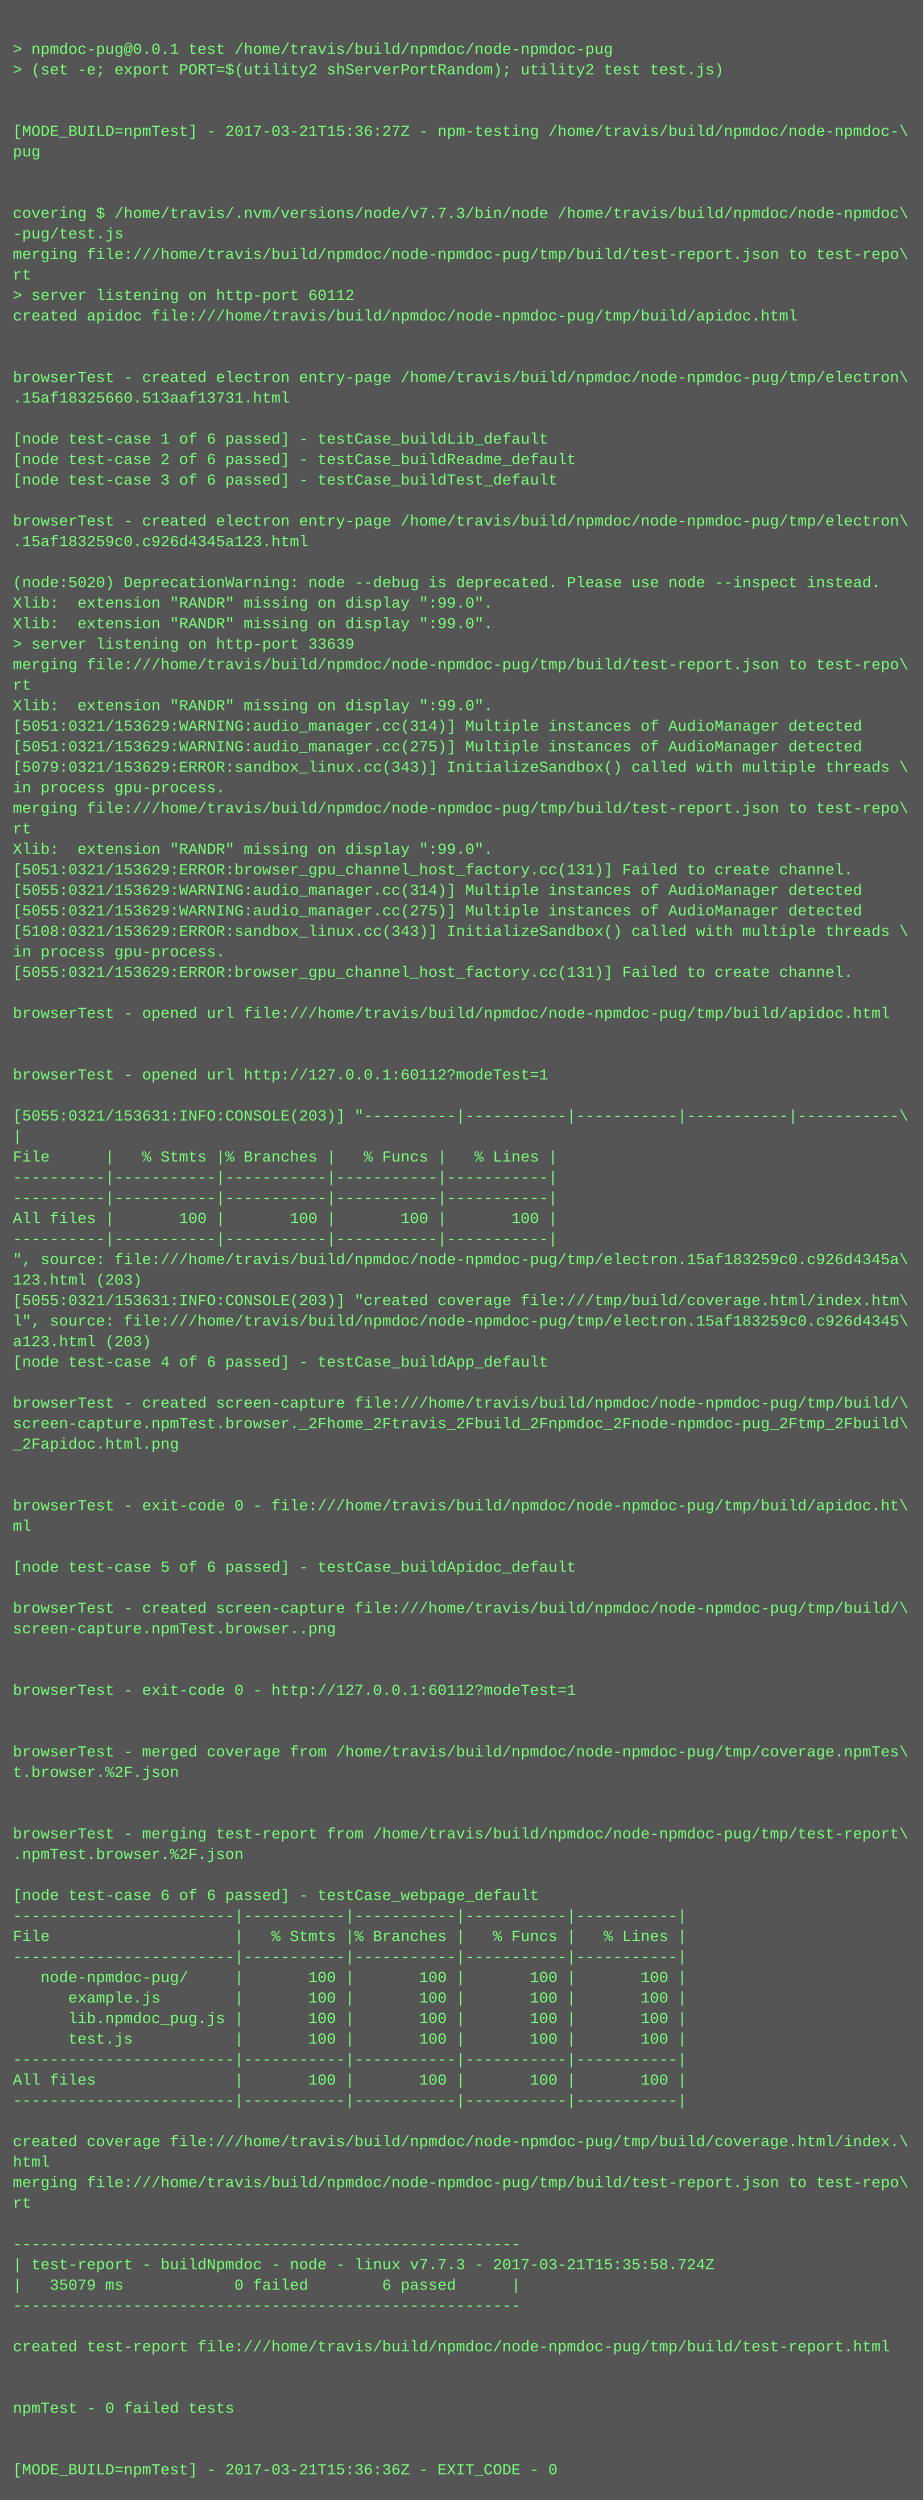
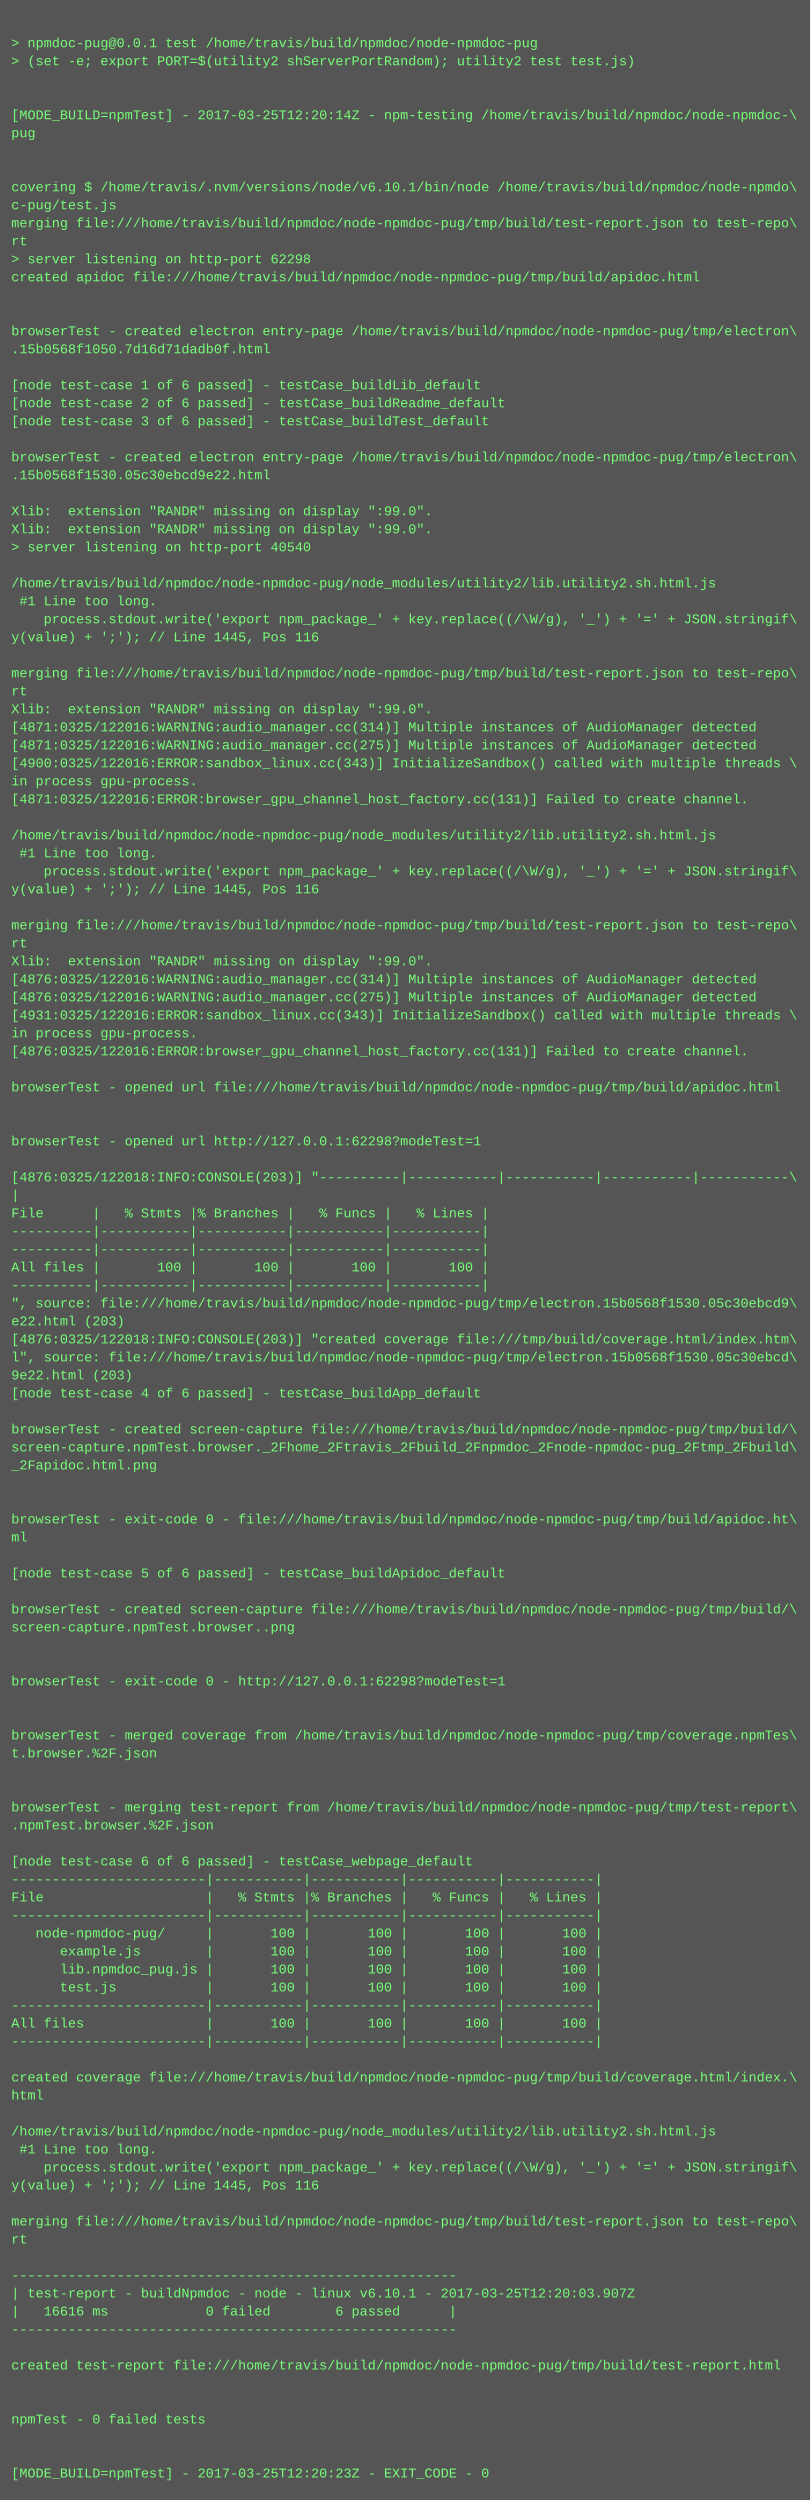
- <svg xmlns="http://www.w3.org/2000/svg" height="1950" width="720">
-   <rect height="1950" fill="#555" width="720" />
+ <svg xmlns="http://www.w3.org/2000/svg" height="2222" width="720">
+   <rect height="2222" fill="#555" width="720" />
  <text fill="#7f7" font-family="Courier New" font-size="12" xml:space="preserve">
    <tspan x="10" y="26" />
    <tspan x="10" y="42">&gt; npmdoc-pug@0.0.1 test /home/travis/build/npmdoc/node-npmdoc-pug</tspan>
    <tspan x="10" y="58">&gt; (set -e; export PORT=$(utility2 shServerPortRandom); utility2 test test.js)</tspan>
    <tspan x="10" y="74" />
    <tspan x="10" y="90" />
-     <tspan x="10" y="106">[MODE_BUILD=npmTest] - 2017-03-21T15:36:27Z - npm-testing /home/travis/build/npmdoc/node-npmdoc-\</tspan>
+     <tspan x="10" y="106">[MODE_BUILD=npmTest] - 2017-03-25T12:20:14Z - npm-testing /home/travis/build/npmdoc/node-npmdoc-\</tspan>
    <tspan x="10" y="122">pug</tspan>
    <tspan x="10" y="138" />
    <tspan x="10" y="154" />
-     <tspan x="10" y="170">covering $ /home/travis/.nvm/versions/node/v7.7.3/bin/node /home/travis/build/npmdoc/node-npmdoc\</tspan>
-     <tspan x="10" y="186">-pug/test.js</tspan>
+     <tspan x="10" y="170">covering $ /home/travis/.nvm/versions/node/v6.10.1/bin/node /home/travis/build/npmdoc/node-npmdo\</tspan>
+     <tspan x="10" y="186">c-pug/test.js</tspan>
    <tspan x="10" y="202">merging file:///home/travis/build/npmdoc/node-npmdoc-pug/tmp/build/test-report.json to test-repo\</tspan>
    <tspan x="10" y="218">rt</tspan>
-     <tspan x="10" y="234">&gt; server listening on http-port 60112</tspan>
+     <tspan x="10" y="234">&gt; server listening on http-port 62298</tspan>
    <tspan x="10" y="250">created apidoc file:///home/travis/build/npmdoc/node-npmdoc-pug/tmp/build/apidoc.html</tspan>
    <tspan x="10" y="266" />
    <tspan x="10" y="282" />
    <tspan x="10" y="298">browserTest - created electron entry-page /home/travis/build/npmdoc/node-npmdoc-pug/tmp/electron\</tspan>
-     <tspan x="10" y="314">.15af18325660.513aaf13731.html</tspan>
+     <tspan x="10" y="314">.15b0568f1050.7d16d71dadb0f.html</tspan>
    <tspan x="10" y="330" />
    <tspan x="10" y="346">[node test-case 1 of 6 passed] - testCase_buildLib_default</tspan>
    <tspan x="10" y="362">[node test-case 2 of 6 passed] - testCase_buildReadme_default</tspan>
    <tspan x="10" y="378">[node test-case 3 of 6 passed] - testCase_buildTest_default</tspan>
    <tspan x="10" y="394" />
    <tspan x="10" y="410">browserTest - created electron entry-page /home/travis/build/npmdoc/node-npmdoc-pug/tmp/electron\</tspan>
-     <tspan x="10" y="426">.15af183259c0.c926d4345a123.html</tspan>
+     <tspan x="10" y="426">.15b0568f1530.05c30ebcd9e22.html</tspan>
    <tspan x="10" y="442" />
-     <tspan x="10" y="458">(node:5020) DeprecationWarning: node --debug is deprecated. Please use node --inspect instead.</tspan>
+     <tspan x="10" y="458">Xlib:  extension "RANDR" missing on display ":99.0".</tspan>
    <tspan x="10" y="474">Xlib:  extension "RANDR" missing on display ":99.0".</tspan>
-     <tspan x="10" y="490">Xlib:  extension "RANDR" missing on display ":99.0".</tspan>
-     <tspan x="10" y="506">&gt; server listening on http-port 33639</tspan>
-     <tspan x="10" y="522">merging file:///home/travis/build/npmdoc/node-npmdoc-pug/tmp/build/test-report.json to test-repo\</tspan>
-     <tspan x="10" y="538">rt</tspan>
-     <tspan x="10" y="554">Xlib:  extension "RANDR" missing on display ":99.0".</tspan>
-     <tspan x="10" y="570">[5051:0321/153629:WARNING:audio_manager.cc(314)] Multiple instances of AudioManager detected</tspan>
-     <tspan x="10" y="586">[5051:0321/153629:WARNING:audio_manager.cc(275)] Multiple instances of AudioManager detected</tspan>
-     <tspan x="10" y="602">[5079:0321/153629:ERROR:sandbox_linux.cc(343)] InitializeSandbox() called with multiple threads \</tspan>
-     <tspan x="10" y="618">in process gpu-process. </tspan>
-     <tspan x="10" y="634">merging file:///home/travis/build/npmdoc/node-npmdoc-pug/tmp/build/test-report.json to test-repo\</tspan>
-     <tspan x="10" y="650">rt</tspan>
-     <tspan x="10" y="666">Xlib:  extension "RANDR" missing on display ":99.0".</tspan>
-     <tspan x="10" y="682">[5051:0321/153629:ERROR:browser_gpu_channel_host_factory.cc(131)] Failed to create channel.</tspan>
-     <tspan x="10" y="698">[5055:0321/153629:WARNING:audio_manager.cc(314)] Multiple instances of AudioManager detected</tspan>
-     <tspan x="10" y="714">[5055:0321/153629:WARNING:audio_manager.cc(275)] Multiple instances of AudioManager detected</tspan>
-     <tspan x="10" y="730">[5108:0321/153629:ERROR:sandbox_linux.cc(343)] InitializeSandbox() called with multiple threads \</tspan>
-     <tspan x="10" y="746">in process gpu-process. </tspan>
-     <tspan x="10" y="762">[5055:0321/153629:ERROR:browser_gpu_channel_host_factory.cc(131)] Failed to create channel.</tspan>
-     <tspan x="10" y="778" />
-     <tspan x="10" y="794">browserTest - opened url file:///home/travis/build/npmdoc/node-npmdoc-pug/tmp/build/apidoc.html</tspan>
+     <tspan x="10" y="490">&gt; server listening on http-port 40540</tspan>
+     <tspan x="10" y="506" />
+     <tspan x="10" y="522">/home/travis/build/npmdoc/node-npmdoc-pug/node_modules/utility2/lib.utility2.sh.html.js</tspan>
+     <tspan x="10" y="538"> #1 Line too long.</tspan>
+     <tspan x="10" y="554">    process.stdout.write('export npm_package_' + key.replace((/\W/g), '_') + '=' + JSON.stringif\</tspan>
+     <tspan x="10" y="570">y(value) + ';'); // Line 1445, Pos 116</tspan>
+     <tspan x="10" y="586" />
+     <tspan x="10" y="602">merging file:///home/travis/build/npmdoc/node-npmdoc-pug/tmp/build/test-report.json to test-repo\</tspan>
+     <tspan x="10" y="618">rt</tspan>
+     <tspan x="10" y="634">Xlib:  extension "RANDR" missing on display ":99.0".</tspan>
+     <tspan x="10" y="650">[4871:0325/122016:WARNING:audio_manager.cc(314)] Multiple instances of AudioManager detected</tspan>
+     <tspan x="10" y="666">[4871:0325/122016:WARNING:audio_manager.cc(275)] Multiple instances of AudioManager detected</tspan>
+     <tspan x="10" y="682">[4900:0325/122016:ERROR:sandbox_linux.cc(343)] InitializeSandbox() called with multiple threads \</tspan>
+     <tspan x="10" y="698">in process gpu-process. </tspan>
+     <tspan x="10" y="714">[4871:0325/122016:ERROR:browser_gpu_channel_host_factory.cc(131)] Failed to create channel.</tspan>
+     <tspan x="10" y="730" />
+     <tspan x="10" y="746">/home/travis/build/npmdoc/node-npmdoc-pug/node_modules/utility2/lib.utility2.sh.html.js</tspan>
+     <tspan x="10" y="762"> #1 Line too long.</tspan>
+     <tspan x="10" y="778">    process.stdout.write('export npm_package_' + key.replace((/\W/g), '_') + '=' + JSON.stringif\</tspan>
+     <tspan x="10" y="794">y(value) + ';'); // Line 1445, Pos 116</tspan>
    <tspan x="10" y="810" />
-     <tspan x="10" y="826" />
-     <tspan x="10" y="842">browserTest - opened url http://127.0.0.1:60112?modeTest=1</tspan>
-     <tspan x="10" y="858" />
-     <tspan x="10" y="874">[5055:0321/153631:INFO:CONSOLE(203)] "----------|-----------|-----------|-----------|-----------\</tspan>
-     <tspan x="10" y="890">|</tspan>
-     <tspan x="10" y="906">File      |   % Stmts |% Branches |   % Funcs |   % Lines |</tspan>
-     <tspan x="10" y="922">----------|-----------|-----------|-----------|-----------|</tspan>
-     <tspan x="10" y="938">----------|-----------|-----------|-----------|-----------|</tspan>
-     <tspan x="10" y="954">All files |       100 |       100 |       100 |       100 |</tspan>
-     <tspan x="10" y="970">----------|-----------|-----------|-----------|-----------|</tspan>
-     <tspan x="10" y="986">", source: file:///home/travis/build/npmdoc/node-npmdoc-pug/tmp/electron.15af183259c0.c926d4345a\</tspan>
-     <tspan x="10" y="1002">123.html (203)</tspan>
-     <tspan x="10" y="1018">[5055:0321/153631:INFO:CONSOLE(203)] "created coverage file:///tmp/build/coverage.html/index.htm\</tspan>
-     <tspan x="10" y="1034">l", source: file:///home/travis/build/npmdoc/node-npmdoc-pug/tmp/electron.15af183259c0.c926d4345\</tspan>
-     <tspan x="10" y="1050">a123.html (203)</tspan>
-     <tspan x="10" y="1066">[node test-case 4 of 6 passed] - testCase_buildApp_default</tspan>
-     <tspan x="10" y="1082" />
-     <tspan x="10" y="1098">browserTest - created screen-capture file:///home/travis/build/npmdoc/node-npmdoc-pug/tmp/build/\</tspan>
-     <tspan x="10" y="1114">screen-capture.npmTest.browser._2Fhome_2Ftravis_2Fbuild_2Fnpmdoc_2Fnode-npmdoc-pug_2Ftmp_2Fbuild\</tspan>
-     <tspan x="10" y="1130">_2Fapidoc.html.png</tspan>
-     <tspan x="10" y="1146" />
-     <tspan x="10" y="1162" />
-     <tspan x="10" y="1178">browserTest - exit-code 0 - file:///home/travis/build/npmdoc/node-npmdoc-pug/tmp/build/apidoc.ht\</tspan>
-     <tspan x="10" y="1194">ml</tspan>
-     <tspan x="10" y="1210" />
-     <tspan x="10" y="1226">[node test-case 5 of 6 passed] - testCase_buildApidoc_default</tspan>
-     <tspan x="10" y="1242" />
-     <tspan x="10" y="1258">browserTest - created screen-capture file:///home/travis/build/npmdoc/node-npmdoc-pug/tmp/build/\</tspan>
-     <tspan x="10" y="1274">screen-capture.npmTest.browser..png</tspan>
-     <tspan x="10" y="1290" />
-     <tspan x="10" y="1306" />
-     <tspan x="10" y="1322">browserTest - exit-code 0 - http://127.0.0.1:60112?modeTest=1</tspan>
+     <tspan x="10" y="826">merging file:///home/travis/build/npmdoc/node-npmdoc-pug/tmp/build/test-report.json to test-repo\</tspan>
+     <tspan x="10" y="842">rt</tspan>
+     <tspan x="10" y="858">Xlib:  extension "RANDR" missing on display ":99.0".</tspan>
+     <tspan x="10" y="874">[4876:0325/122016:WARNING:audio_manager.cc(314)] Multiple instances of AudioManager detected</tspan>
+     <tspan x="10" y="890">[4876:0325/122016:WARNING:audio_manager.cc(275)] Multiple instances of AudioManager detected</tspan>
+     <tspan x="10" y="906">[4931:0325/122016:ERROR:sandbox_linux.cc(343)] InitializeSandbox() called with multiple threads \</tspan>
+     <tspan x="10" y="922">in process gpu-process. </tspan>
+     <tspan x="10" y="938">[4876:0325/122016:ERROR:browser_gpu_channel_host_factory.cc(131)] Failed to create channel.</tspan>
+     <tspan x="10" y="954" />
+     <tspan x="10" y="970">browserTest - opened url file:///home/travis/build/npmdoc/node-npmdoc-pug/tmp/build/apidoc.html</tspan>
+     <tspan x="10" y="986" />
+     <tspan x="10" y="1002" />
+     <tspan x="10" y="1018">browserTest - opened url http://127.0.0.1:62298?modeTest=1</tspan>
+     <tspan x="10" y="1034" />
+     <tspan x="10" y="1050">[4876:0325/122018:INFO:CONSOLE(203)] "----------|-----------|-----------|-----------|-----------\</tspan>
+     <tspan x="10" y="1066">|</tspan>
+     <tspan x="10" y="1082">File      |   % Stmts |% Branches |   % Funcs |   % Lines |</tspan>
+     <tspan x="10" y="1098">----------|-----------|-----------|-----------|-----------|</tspan>
+     <tspan x="10" y="1114">----------|-----------|-----------|-----------|-----------|</tspan>
+     <tspan x="10" y="1130">All files |       100 |       100 |       100 |       100 |</tspan>
+     <tspan x="10" y="1146">----------|-----------|-----------|-----------|-----------|</tspan>
+     <tspan x="10" y="1162">", source: file:///home/travis/build/npmdoc/node-npmdoc-pug/tmp/electron.15b0568f1530.05c30ebcd9\</tspan>
+     <tspan x="10" y="1178">e22.html (203)</tspan>
+     <tspan x="10" y="1194">[4876:0325/122018:INFO:CONSOLE(203)] "created coverage file:///tmp/build/coverage.html/index.htm\</tspan>
+     <tspan x="10" y="1210">l", source: file:///home/travis/build/npmdoc/node-npmdoc-pug/tmp/electron.15b0568f1530.05c30ebcd\</tspan>
+     <tspan x="10" y="1226">9e22.html (203)</tspan>
+     <tspan x="10" y="1242">[node test-case 4 of 6 passed] - testCase_buildApp_default</tspan>
+     <tspan x="10" y="1258" />
+     <tspan x="10" y="1274">browserTest - created screen-capture file:///home/travis/build/npmdoc/node-npmdoc-pug/tmp/build/\</tspan>
+     <tspan x="10" y="1290">screen-capture.npmTest.browser._2Fhome_2Ftravis_2Fbuild_2Fnpmdoc_2Fnode-npmdoc-pug_2Ftmp_2Fbuild\</tspan>
+     <tspan x="10" y="1306">_2Fapidoc.html.png</tspan>
+     <tspan x="10" y="1322" />
    <tspan x="10" y="1338" />
-     <tspan x="10" y="1354" />
-     <tspan x="10" y="1370">browserTest - merged coverage from /home/travis/build/npmdoc/node-npmdoc-pug/tmp/coverage.npmTes\</tspan>
-     <tspan x="10" y="1386">t.browser.%2F.json</tspan>
-     <tspan x="10" y="1402" />
+     <tspan x="10" y="1354">browserTest - exit-code 0 - file:///home/travis/build/npmdoc/node-npmdoc-pug/tmp/build/apidoc.ht\</tspan>
+     <tspan x="10" y="1370">ml</tspan>
+     <tspan x="10" y="1386" />
+     <tspan x="10" y="1402">[node test-case 5 of 6 passed] - testCase_buildApidoc_default</tspan>
    <tspan x="10" y="1418" />
-     <tspan x="10" y="1434">browserTest - merging test-report from /home/travis/build/npmdoc/node-npmdoc-pug/tmp/test-report\</tspan>
-     <tspan x="10" y="1450">.npmTest.browser.%2F.json</tspan>
+     <tspan x="10" y="1434">browserTest - created screen-capture file:///home/travis/build/npmdoc/node-npmdoc-pug/tmp/build/\</tspan>
+     <tspan x="10" y="1450">screen-capture.npmTest.browser..png</tspan>
    <tspan x="10" y="1466" />
-     <tspan x="10" y="1482">[node test-case 6 of 6 passed] - testCase_webpage_default</tspan>
-     <tspan x="10" y="1498">------------------------|-----------|-----------|-----------|-----------|</tspan>
-     <tspan x="10" y="1514">File                    |   % Stmts |% Branches |   % Funcs |   % Lines |</tspan>
-     <tspan x="10" y="1530">------------------------|-----------|-----------|-----------|-----------|</tspan>
-     <tspan x="10" y="1546">   node-npmdoc-pug/     |       100 |       100 |       100 |       100 |</tspan>
-     <tspan x="10" y="1562">      example.js        |       100 |       100 |       100 |       100 |</tspan>
-     <tspan x="10" y="1578">      lib.npmdoc_pug.js |       100 |       100 |       100 |       100 |</tspan>
-     <tspan x="10" y="1594">      test.js           |       100 |       100 |       100 |       100 |</tspan>
-     <tspan x="10" y="1610">------------------------|-----------|-----------|-----------|-----------|</tspan>
-     <tspan x="10" y="1626">All files               |       100 |       100 |       100 |       100 |</tspan>
-     <tspan x="10" y="1642">------------------------|-----------|-----------|-----------|-----------|</tspan>
-     <tspan x="10" y="1658" />
-     <tspan x="10" y="1674">created coverage file:///home/travis/build/npmdoc/node-npmdoc-pug/tmp/build/coverage.html/index.\</tspan>
-     <tspan x="10" y="1690">html</tspan>
-     <tspan x="10" y="1706">merging file:///home/travis/build/npmdoc/node-npmdoc-pug/tmp/build/test-report.json to test-repo\</tspan>
-     <tspan x="10" y="1722">rt</tspan>
-     <tspan x="10" y="1738" />
-     <tspan x="10" y="1754">-------------------------------------------------------</tspan>
-     <tspan x="10" y="1770">| test-report - buildNpmdoc - node - linux v7.7.3 - 2017-03-21T15:35:58.724Z</tspan>
-     <tspan x="10" y="1786">|   35079 ms            0 failed        6 passed      |</tspan>
-     <tspan x="10" y="1802">-------------------------------------------------------</tspan>
-     <tspan x="10" y="1818" />
-     <tspan x="10" y="1834">created test-report file:///home/travis/build/npmdoc/node-npmdoc-pug/tmp/build/test-report.html</tspan>
-     <tspan x="10" y="1850" />
-     <tspan x="10" y="1866" />
-     <tspan x="10" y="1882">npmTest - 0 failed tests</tspan>
-     <tspan x="10" y="1898" />
-     <tspan x="10" y="1914" />
-     <tspan x="10" y="1930">[MODE_BUILD=npmTest] - 2017-03-21T15:36:36Z - EXIT_CODE - 0</tspan>
+     <tspan x="10" y="1482" />
+     <tspan x="10" y="1498">browserTest - exit-code 0 - http://127.0.0.1:62298?modeTest=1</tspan>
+     <tspan x="10" y="1514" />
+     <tspan x="10" y="1530" />
+     <tspan x="10" y="1546">browserTest - merged coverage from /home/travis/build/npmdoc/node-npmdoc-pug/tmp/coverage.npmTes\</tspan>
+     <tspan x="10" y="1562">t.browser.%2F.json</tspan>
+     <tspan x="10" y="1578" />
+     <tspan x="10" y="1594" />
+     <tspan x="10" y="1610">browserTest - merging test-report from /home/travis/build/npmdoc/node-npmdoc-pug/tmp/test-report\</tspan>
+     <tspan x="10" y="1626">.npmTest.browser.%2F.json</tspan>
+     <tspan x="10" y="1642" />
+     <tspan x="10" y="1658">[node test-case 6 of 6 passed] - testCase_webpage_default</tspan>
+     <tspan x="10" y="1674">------------------------|-----------|-----------|-----------|-----------|</tspan>
+     <tspan x="10" y="1690">File                    |   % Stmts |% Branches |   % Funcs |   % Lines |</tspan>
+     <tspan x="10" y="1706">------------------------|-----------|-----------|-----------|-----------|</tspan>
+     <tspan x="10" y="1722">   node-npmdoc-pug/     |       100 |       100 |       100 |       100 |</tspan>
+     <tspan x="10" y="1738">      example.js        |       100 |       100 |       100 |       100 |</tspan>
+     <tspan x="10" y="1754">      lib.npmdoc_pug.js |       100 |       100 |       100 |       100 |</tspan>
+     <tspan x="10" y="1770">      test.js           |       100 |       100 |       100 |       100 |</tspan>
+     <tspan x="10" y="1786">------------------------|-----------|-----------|-----------|-----------|</tspan>
+     <tspan x="10" y="1802">All files               |       100 |       100 |       100 |       100 |</tspan>
+     <tspan x="10" y="1818">------------------------|-----------|-----------|-----------|-----------|</tspan>
+     <tspan x="10" y="1834" />
+     <tspan x="10" y="1850">created coverage file:///home/travis/build/npmdoc/node-npmdoc-pug/tmp/build/coverage.html/index.\</tspan>
+     <tspan x="10" y="1866">html</tspan>
+     <tspan x="10" y="1882" />
+     <tspan x="10" y="1898">/home/travis/build/npmdoc/node-npmdoc-pug/node_modules/utility2/lib.utility2.sh.html.js</tspan>
+     <tspan x="10" y="1914"> #1 Line too long.</tspan>
+     <tspan x="10" y="1930">    process.stdout.write('export npm_package_' + key.replace((/\W/g), '_') + '=' + JSON.stringif\</tspan>
+     <tspan x="10" y="1946">y(value) + ';'); // Line 1445, Pos 116</tspan>
+     <tspan x="10" y="1962" />
+     <tspan x="10" y="1978">merging file:///home/travis/build/npmdoc/node-npmdoc-pug/tmp/build/test-report.json to test-repo\</tspan>
+     <tspan x="10" y="1994">rt</tspan>
+     <tspan x="10" y="2010" />
+     <tspan x="10" y="2026">-------------------------------------------------------</tspan>
+     <tspan x="10" y="2042">| test-report - buildNpmdoc - node - linux v6.10.1 - 2017-03-25T12:20:03.907Z</tspan>
+     <tspan x="10" y="2058">|   16616 ms            0 failed        6 passed      |</tspan>
+     <tspan x="10" y="2074">-------------------------------------------------------</tspan>
+     <tspan x="10" y="2090" />
+     <tspan x="10" y="2106">created test-report file:///home/travis/build/npmdoc/node-npmdoc-pug/tmp/build/test-report.html</tspan>
+     <tspan x="10" y="2122" />
+     <tspan x="10" y="2138" />
+     <tspan x="10" y="2154">npmTest - 0 failed tests</tspan>
+     <tspan x="10" y="2170" />
+     <tspan x="10" y="2186" />
+     <tspan x="10" y="2202">[MODE_BUILD=npmTest] - 2017-03-25T12:20:23Z - EXIT_CODE - 0</tspan>
  </text>
</svg>
